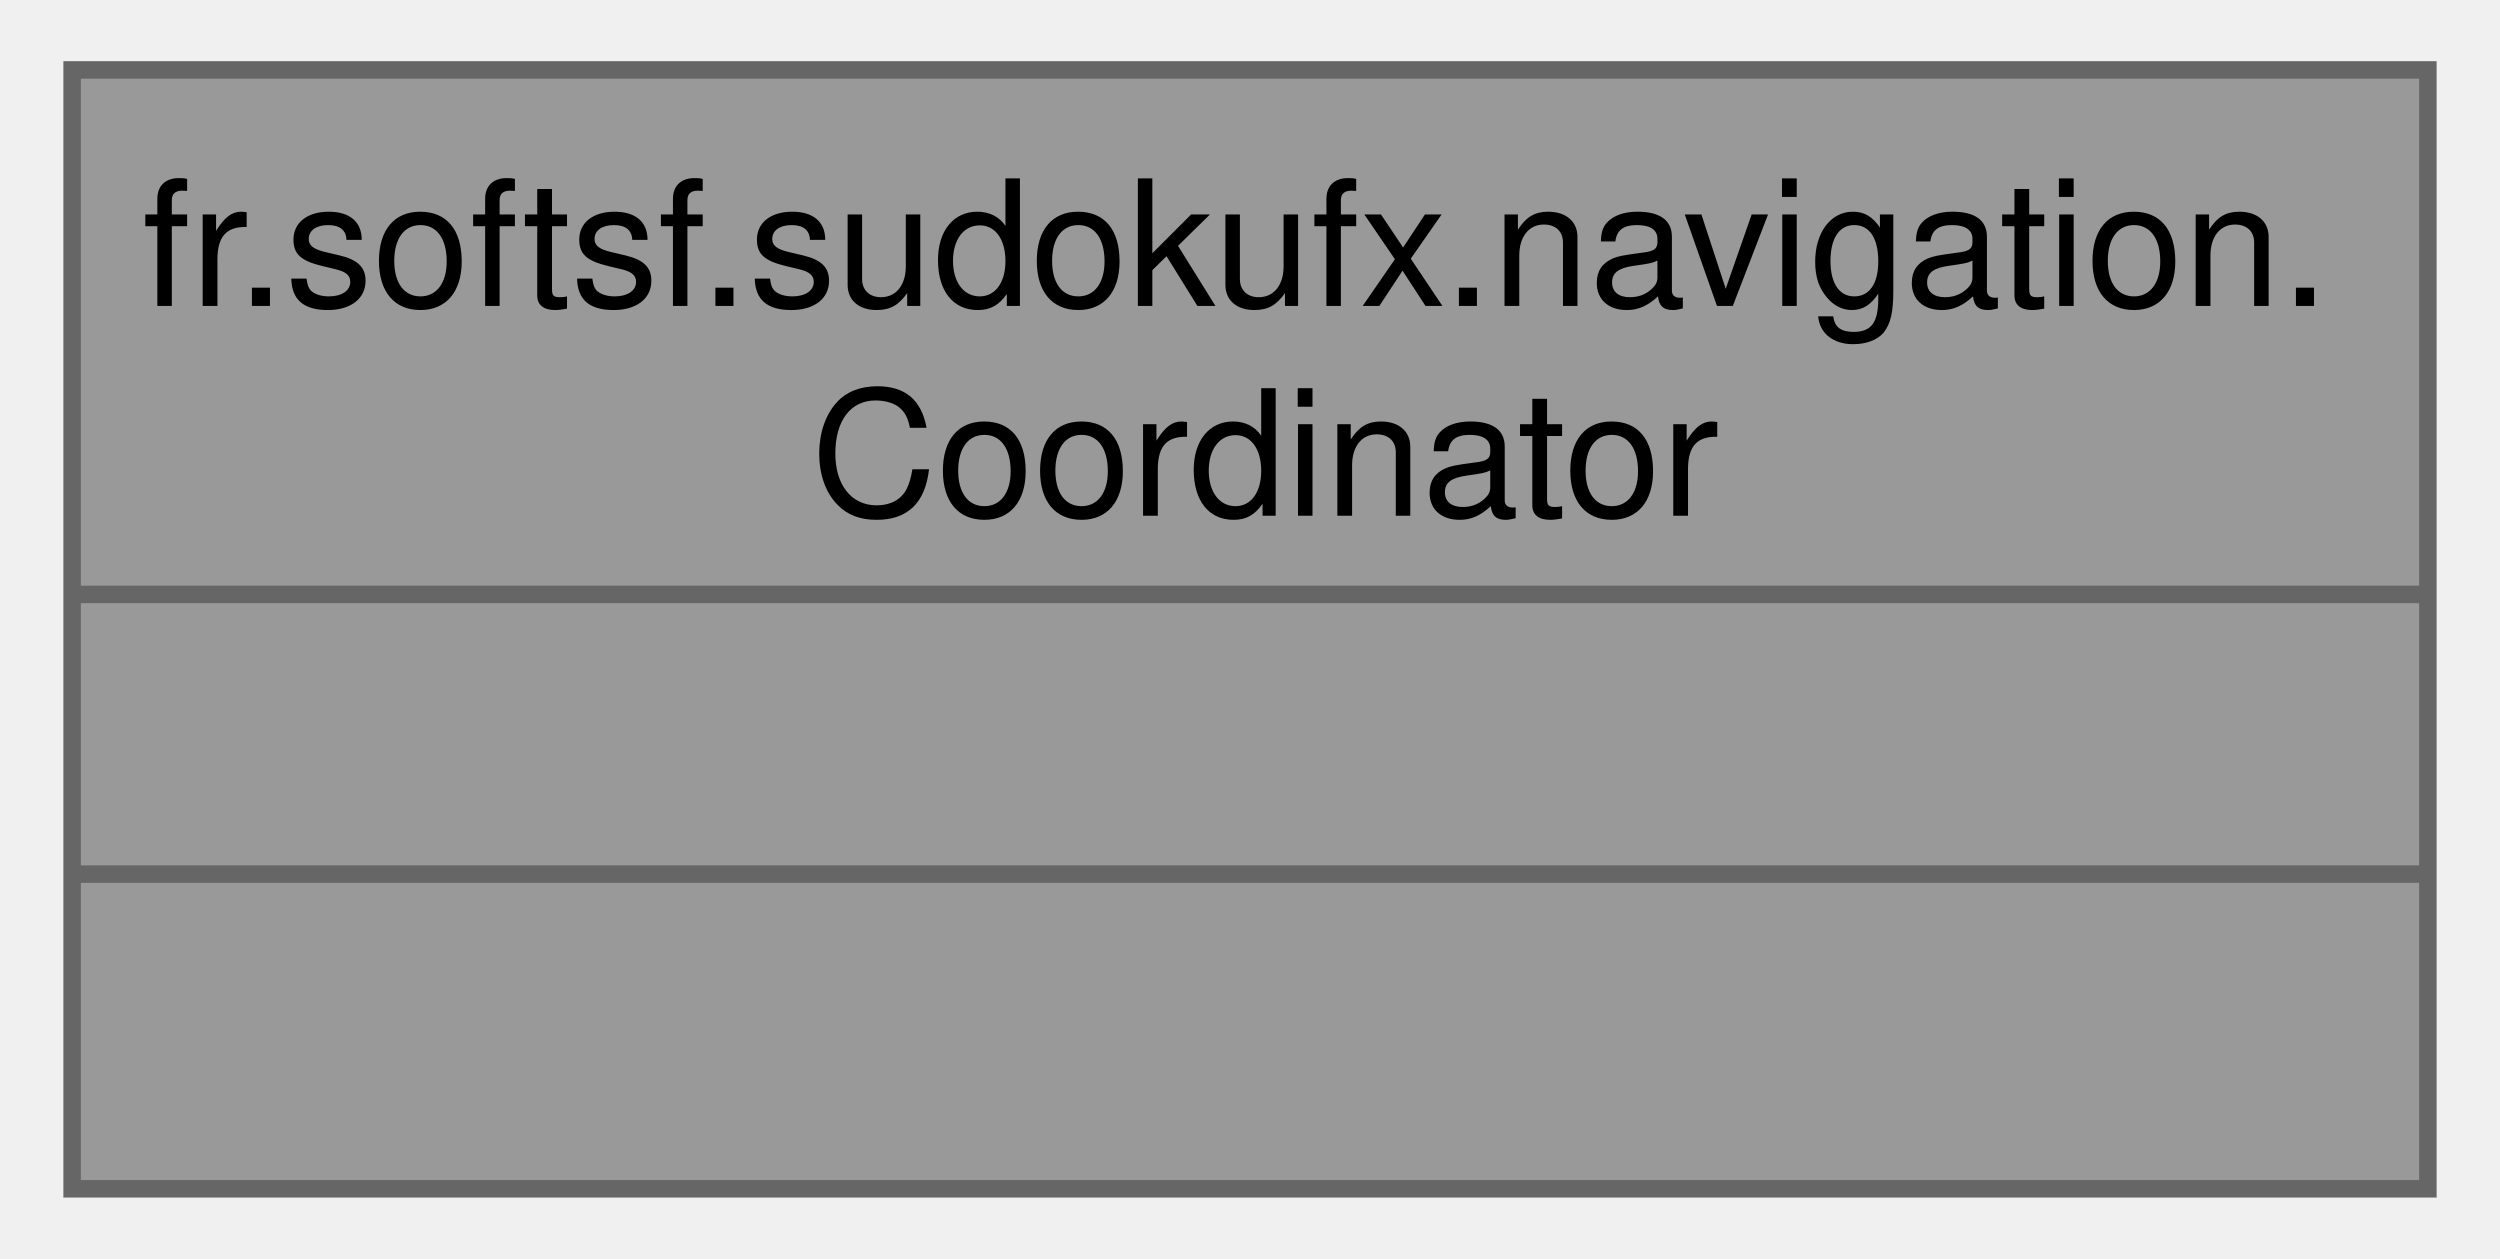
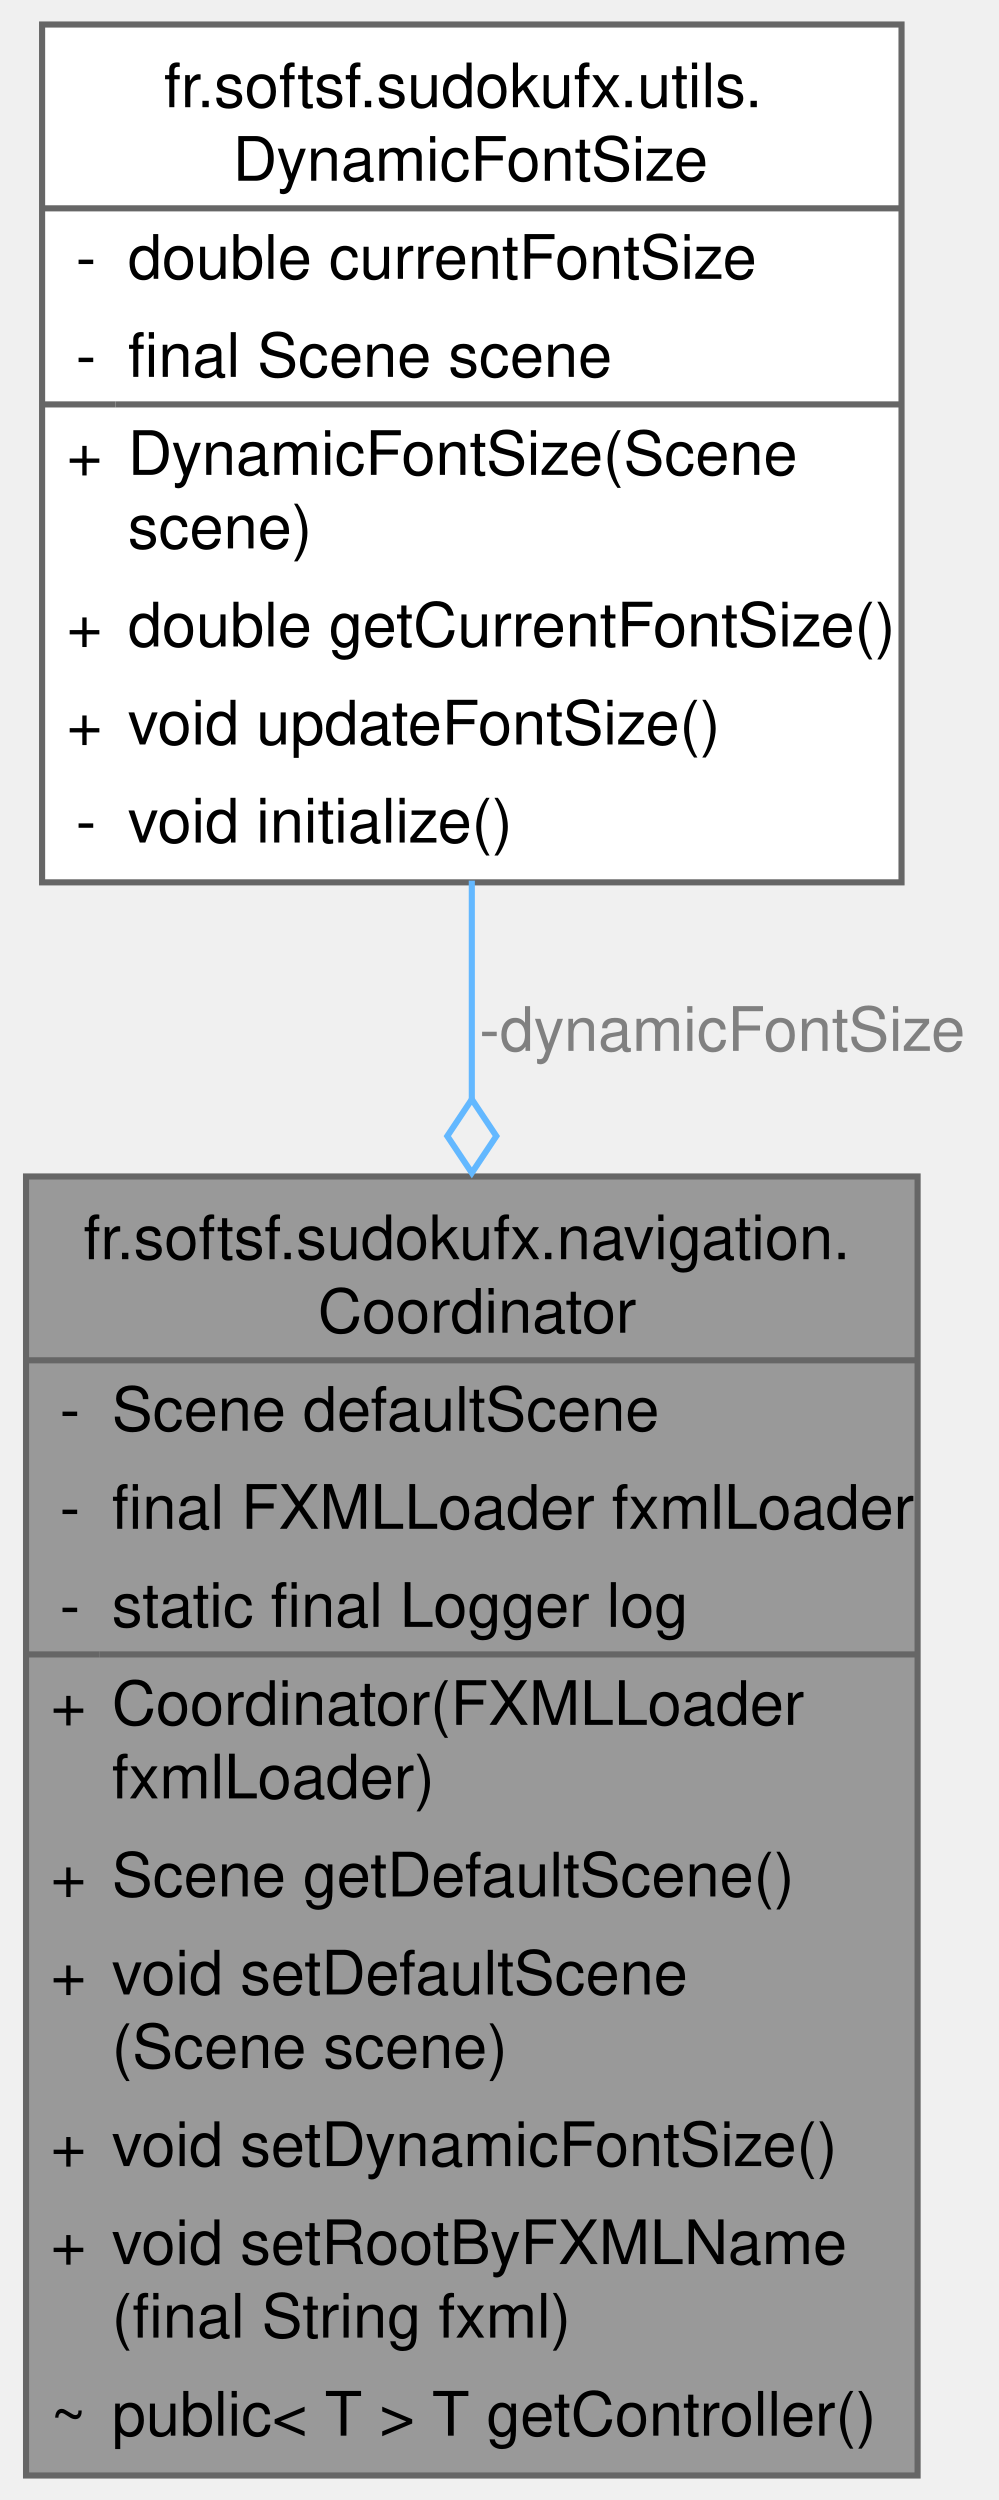
- <svg xmlns="http://www.w3.org/2000/svg" xmlns:xlink="http://www.w3.org/1999/xlink" width="143pt" height="72pt" viewBox="0.00 0.00 142.75 72.00">
-   <g id="graph0" class="graph" transform="scale(1 1) rotate(0) translate(4 68)">
+ <svg xmlns="http://www.w3.org/2000/svg" xmlns:xlink="http://www.w3.org/1999/xlink" width="163pt" height="408pt" viewBox="0.00 0.00 162.50 408.00">
+   <g id="graph0" class="graph" transform="scale(1 1) rotate(0) translate(4 404)">
    <g id="Node000001" class="node">
      <g id="a_Node000001">
-         <a xlink:title=" ">
-           <polygon fill="#999999" stroke="none" points="134.75,-64 0,-64 0,0 134.75,0 134.75,-64" />
-           <text text-anchor="start" x="4" y="-50.5" font-family="Helvetica,sans-Serif" font-size="10.00">fr.softsf.sudokufx.navigation.</text>
-           <text text-anchor="start" x="42.25" y="-38.5" font-family="Helvetica,sans-Serif" font-size="10.00">Coordinator</text>
-           <text text-anchor="start" x="65.88" y="-22.5" font-family="Helvetica,sans-Serif" font-size="10.00"> </text>
-           <text text-anchor="start" x="65.88" y="-6.5" font-family="Helvetica,sans-Serif" font-size="10.00"> </text>
-           <polygon fill="#666666" stroke="#666666" points="0,-34 0,-34 134.75,-34 134.75,-34 0,-34" />
-           <polygon fill="#666666" stroke="#666666" points="0,-18 0,-18 134.75,-18 134.75,-18 0,-18" />
-           <polygon fill="none" stroke="#666666" points="0,0 0,-64 134.75,-64 134.75,0 0,0" />
+         <a xlink:title="Coordinator is a Spring-managed component responsible for controlling navigation and dynamic UI updat...">
+           <polygon fill="#999999" stroke="none" points="145.5,-212 0,-212 0,0 145.5,0 145.5,-212" />
+           <text text-anchor="start" x="9.38" y="-198.5" font-family="Helvetica,sans-Serif" font-size="10.00">fr.softsf.sudokufx.navigation.</text>
+           <text text-anchor="start" x="47.62" y="-186.5" font-family="Helvetica,sans-Serif" font-size="10.00">Coordinator</text>
+           <text text-anchor="start" x="5.5" y="-170.5" font-family="Helvetica,sans-Serif" font-size="10.00">-</text>
+           <text text-anchor="start" x="14" y="-170.5" font-family="Helvetica,sans-Serif" font-size="10.00">Scene defaultScene</text>
+           <text text-anchor="start" x="5.5" y="-154.5" font-family="Helvetica,sans-Serif" font-size="10.00">-</text>
+           <text text-anchor="start" x="14" y="-154.5" font-family="Helvetica,sans-Serif" font-size="10.00">final FXMLLoader fxmlLoader</text>
+           <text text-anchor="start" x="5.5" y="-138.5" font-family="Helvetica,sans-Serif" font-size="10.00">-</text>
+           <text text-anchor="start" x="14" y="-138.5" font-family="Helvetica,sans-Serif" font-size="10.00">static final Logger log</text>
+           <text text-anchor="start" x="4" y="-122.5" font-family="Helvetica,sans-Serif" font-size="10.00">+</text>
+           <text text-anchor="start" x="14" y="-122.5" font-family="Helvetica,sans-Serif" font-size="10.00">Coordinator(FXMLLoader</text>
+           <text text-anchor="start" x="14" y="-110.5" font-family="Helvetica,sans-Serif" font-size="10.00"> fxmlLoader)</text>
+           <text text-anchor="start" x="4" y="-94.5" font-family="Helvetica,sans-Serif" font-size="10.00">+</text>
+           <text text-anchor="start" x="14" y="-94.5" font-family="Helvetica,sans-Serif" font-size="10.00">Scene getDefaultScene()</text>
+           <text text-anchor="start" x="4" y="-78.5" font-family="Helvetica,sans-Serif" font-size="10.00">+</text>
+           <text text-anchor="start" x="14" y="-78.5" font-family="Helvetica,sans-Serif" font-size="10.00">void setDefaultScene</text>
+           <text text-anchor="start" x="14" y="-66.5" font-family="Helvetica,sans-Serif" font-size="10.00">(Scene scene)</text>
+           <text text-anchor="start" x="4" y="-50.5" font-family="Helvetica,sans-Serif" font-size="10.00">+</text>
+           <text text-anchor="start" x="14" y="-50.5" font-family="Helvetica,sans-Serif" font-size="10.00">void setDynamicFontSize()</text>
+           <text text-anchor="start" x="4" y="-34.5" font-family="Helvetica,sans-Serif" font-size="10.00">+</text>
+           <text text-anchor="start" x="14" y="-34.5" font-family="Helvetica,sans-Serif" font-size="10.00">void setRootByFXMLName</text>
+           <text text-anchor="start" x="14" y="-22.5" font-family="Helvetica,sans-Serif" font-size="10.00">(final String fxml)</text>
+           <text text-anchor="start" x="4" y="-6.5" font-family="Helvetica,sans-Serif" font-size="10.00">~</text>
+           <text text-anchor="start" x="14" y="-6.5" font-family="Helvetica,sans-Serif" font-size="10.00">public&lt; T &gt; T getController()</text>
+           <polygon fill="#666666" stroke="#666666" points="0,-182 0,-182 145.5,-182 145.5,-182 0,-182" />
+           <polygon fill="#666666" stroke="#666666" points="0,-134 0,-134 12,-134 12,-134 0,-134" />
+           <polygon fill="#666666" stroke="#666666" points="12,-134 12,-134 145.5,-134 145.5,-134 12,-134" />
+           <polygon fill="none" stroke="#666666" points="0,0 0,-212 145.5,-212 145.5,0 0,0" />
        </a>
      </g>
    </g>
+     <g id="Node000002" class="node">
+       <g id="a_Node000002">
+         <a xlink:href="classfr_1_1softsf_1_1sudokufx_1_1utils_1_1_dynamic_font_size.html" target="_top" xlink:title="Manages dynamic font sizing based on the dimensions of a JavaFX Scene.">
+           <polygon fill="white" stroke="none" points="142.88,-400 2.62,-400 2.62,-260 142.88,-260 142.88,-400" />
+           <text text-anchor="start" x="22.5" y="-386.5" font-family="Helvetica,sans-Serif" font-size="10.00">fr.softsf.sudokufx.utils.</text>
+           <text text-anchor="start" x="33.75" y="-374.5" font-family="Helvetica,sans-Serif" font-size="10.00">DynamicFontSize</text>
+           <text text-anchor="start" x="8.12" y="-358.5" font-family="Helvetica,sans-Serif" font-size="10.00">-</text>
+           <text text-anchor="start" x="16.62" y="-358.5" font-family="Helvetica,sans-Serif" font-size="10.00">double currentFontSize</text>
+           <text text-anchor="start" x="8.12" y="-342.5" font-family="Helvetica,sans-Serif" font-size="10.00">-</text>
+           <text text-anchor="start" x="16.62" y="-342.5" font-family="Helvetica,sans-Serif" font-size="10.00">final Scene scene</text>
+           <text text-anchor="start" x="6.62" y="-326.5" font-family="Helvetica,sans-Serif" font-size="10.00">+</text>
+           <text text-anchor="start" x="16.62" y="-326.5" font-family="Helvetica,sans-Serif" font-size="10.00">DynamicFontSize(Scene</text>
+           <text text-anchor="start" x="16.62" y="-314.5" font-family="Helvetica,sans-Serif" font-size="10.00"> scene)</text>
+           <text text-anchor="start" x="6.62" y="-298.5" font-family="Helvetica,sans-Serif" font-size="10.00">+</text>
+           <text text-anchor="start" x="16.62" y="-298.5" font-family="Helvetica,sans-Serif" font-size="10.00">double getCurrentFontSize()</text>
+           <text text-anchor="start" x="6.62" y="-282.5" font-family="Helvetica,sans-Serif" font-size="10.00">+</text>
+           <text text-anchor="start" x="16.62" y="-282.5" font-family="Helvetica,sans-Serif" font-size="10.00">void updateFontSize()</text>
+           <text text-anchor="start" x="8.12" y="-266.5" font-family="Helvetica,sans-Serif" font-size="10.00">-</text>
+           <text text-anchor="start" x="16.62" y="-266.5" font-family="Helvetica,sans-Serif" font-size="10.00">void initialize()</text>
+           <polygon fill="#666666" stroke="#666666" points="2.62,-370 2.62,-370 142.88,-370 142.88,-370 2.62,-370" />
+           <polygon fill="#666666" stroke="#666666" points="2.62,-338 2.62,-338 14.62,-338 14.62,-338 2.62,-338" />
+           <polygon fill="#666666" stroke="#666666" points="14.62,-338 14.62,-338 142.88,-338 142.88,-338 14.62,-338" />
+           <polygon fill="none" stroke="#666666" points="2.62,-260 2.62,-400 142.88,-400 142.88,-260 2.62,-260" />
+         </a>
+       </g>
+     </g>
+     <g id="edge1_Node000001_Node000002" class="edge">
+       <g id="a_edge1_Node000001_Node000002">
+         <a xlink:title=" ">
+           <path fill="none" stroke="#63b8ff" d="M72.75,-260.28C72.75,-248.84 72.75,-236.7 72.75,-224.46" />
+           <polygon fill="none" stroke="#63b8ff" points="72.75,-224.59 68.75,-218.59 72.75,-212.59 76.75,-218.59 72.75,-224.59" />
+         </a>
+       </g>
+       <text text-anchor="middle" x="113.62" y="-232.5" font-family="Helvetica,sans-Serif" font-size="10.00" fill="grey"> -dynamicFontSize</text>
+     </g>
  </g>
</svg>
